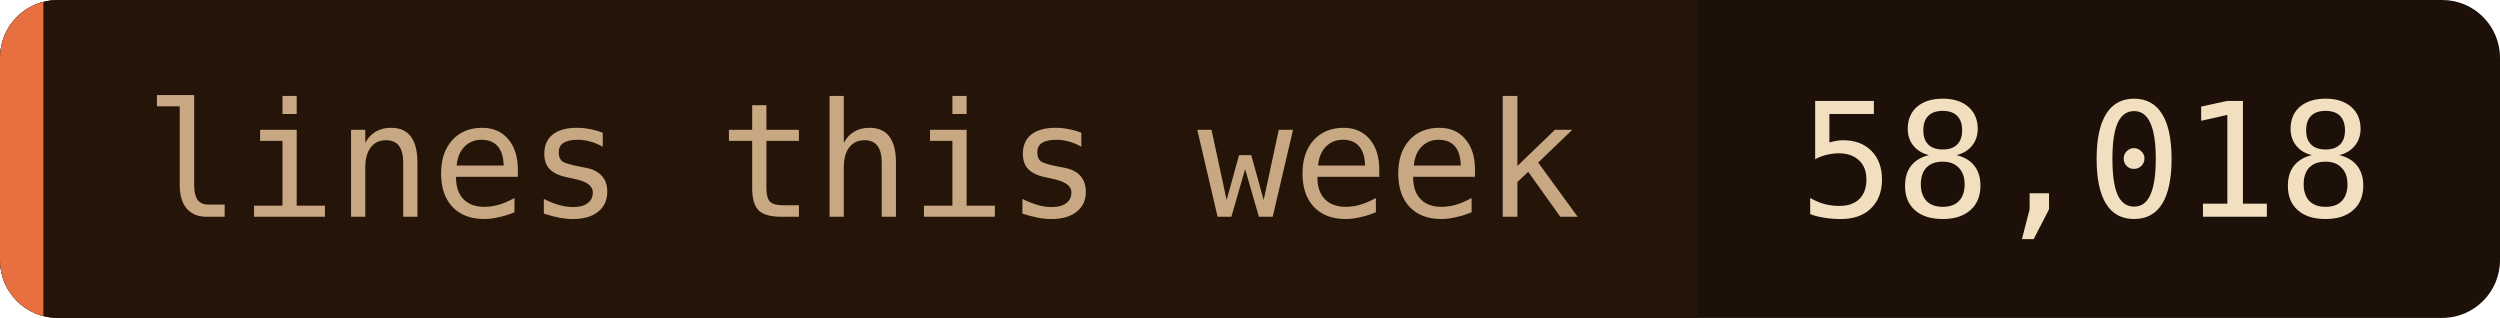
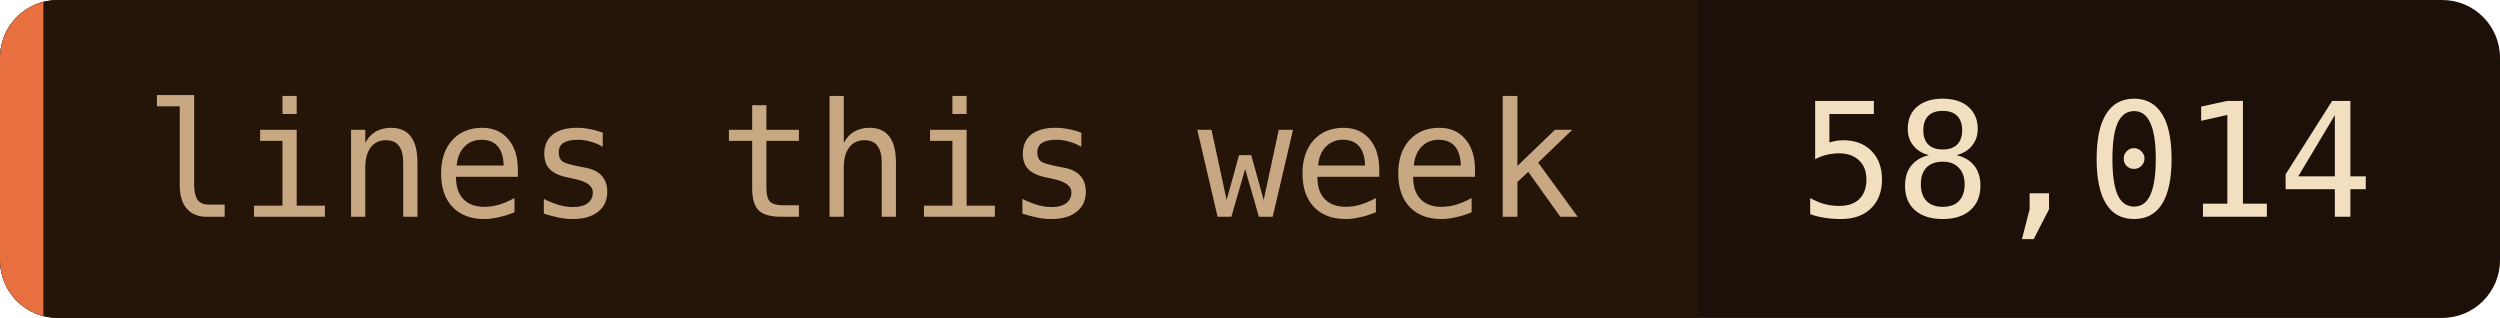
- <svg xmlns="http://www.w3.org/2000/svg" width="173" height="22" role="img" aria-label="lines this week: 58,018">
+ <svg xmlns="http://www.w3.org/2000/svg" width="173" height="22" role="img" aria-label="lines this week: 58,014">
  <clipPath id="c">
    <rect width="173" height="22" rx="4" />
  </clipPath>
  <g clip-path="url(#c)">
    <rect width="173" height="22" fill="#1c1008" />
    <rect width="117.5" height="22" fill="#241508" />
    <rect width="3" height="22" fill="#e87040" />
  </g>
  <g font-family="'JetBrains Mono', 'Fira Code', ui-monospace, SFMono-Regular, Menlo, monospace" font-size="11">
    <text x="10" y="15" fill="#c8a882">lines this week</text>
-     <text x="124.5" y="15" fill="#f2dfc0">58,018</text>
+     <text x="124.5" y="15" fill="#f2dfc0">58,014</text>
  </g>
</svg>
